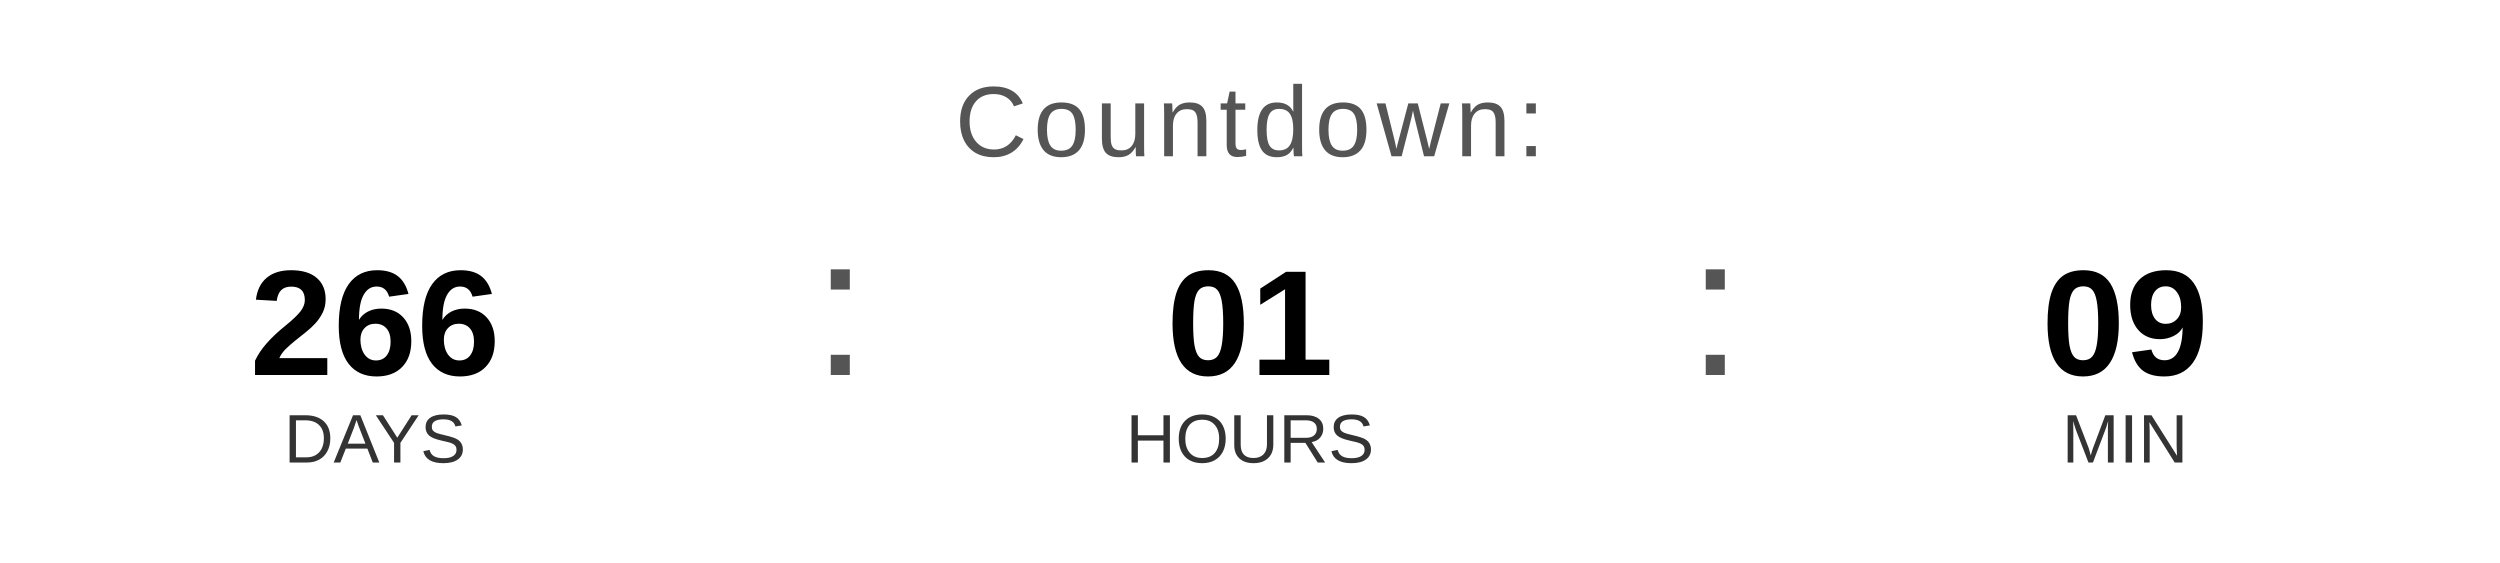
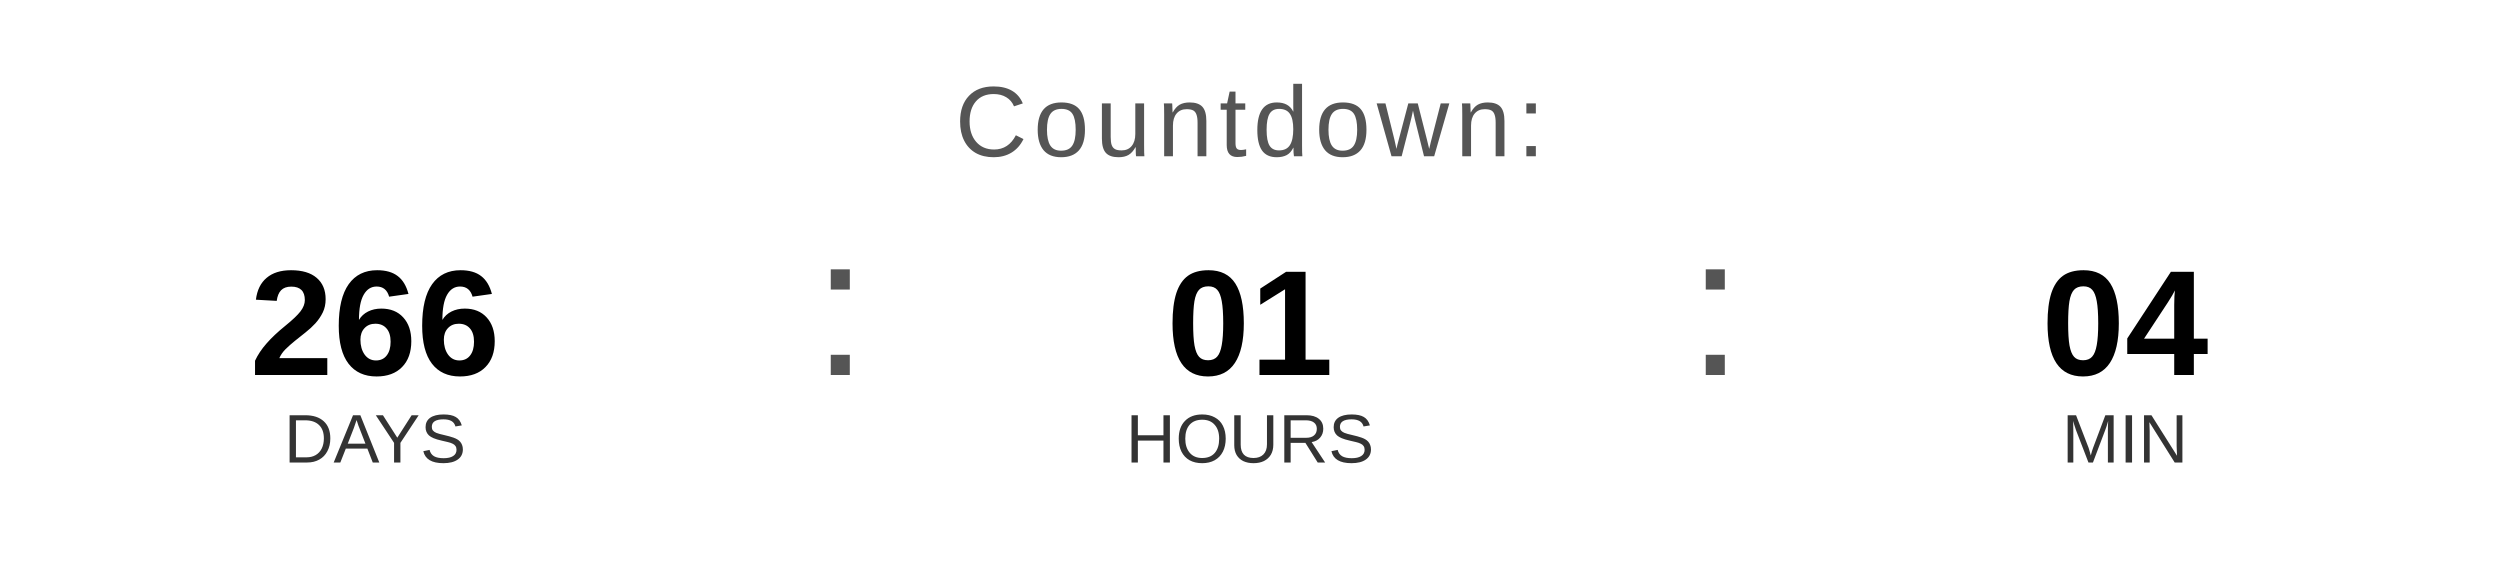
<svg xmlns="http://www.w3.org/2000/svg" width="400" height="90" viewBox="0 0 400 90">
  <text x="200" y="25" font-family="Arial, Helvetica, sans-serif" font-size="16" fill="#555555" text-anchor="middle" letter-spacing="1">
    Countdown:
  </text>
  <text x="60" y="60" font-family="Arial, Helvetica, sans-serif" font-size="24" font-weight="bold" fill="#000000" text-anchor="middle">266</text>
  <text x="60" y="74" font-family="Arial, Helvetica, sans-serif" font-size="11" fill="#333333" text-anchor="middle">DAYS</text>
  <text x="130" y="60" font-family="Arial, sans-serif" font-size="32" fill="#555555">:</text>
  <text x="200" y="60" font-family="Arial, Helvetica, sans-serif" font-size="24" font-weight="bold" fill="#000000" text-anchor="middle">01</text>
  <text x="200" y="74" font-family="Arial, Helvetica, sans-serif" font-size="11" fill="#333333" text-anchor="middle">HOURS</text>
  <text x="270" y="60" font-family="Arial, sans-serif" font-size="32" fill="#555555">:</text>
-   <text x="340" y="60" font-family="Arial, Helvetica, sans-serif" font-size="24" font-weight="bold" fill="#000000" text-anchor="middle">09</text>
+   <text x="340" y="60" font-family="Arial, Helvetica, sans-serif" font-size="24" font-weight="bold" fill="#000000" text-anchor="middle">04</text>
  <text x="340" y="74" font-family="Arial, Helvetica, sans-serif" font-size="11" fill="#333333" text-anchor="middle">MIN</text>
</svg>
